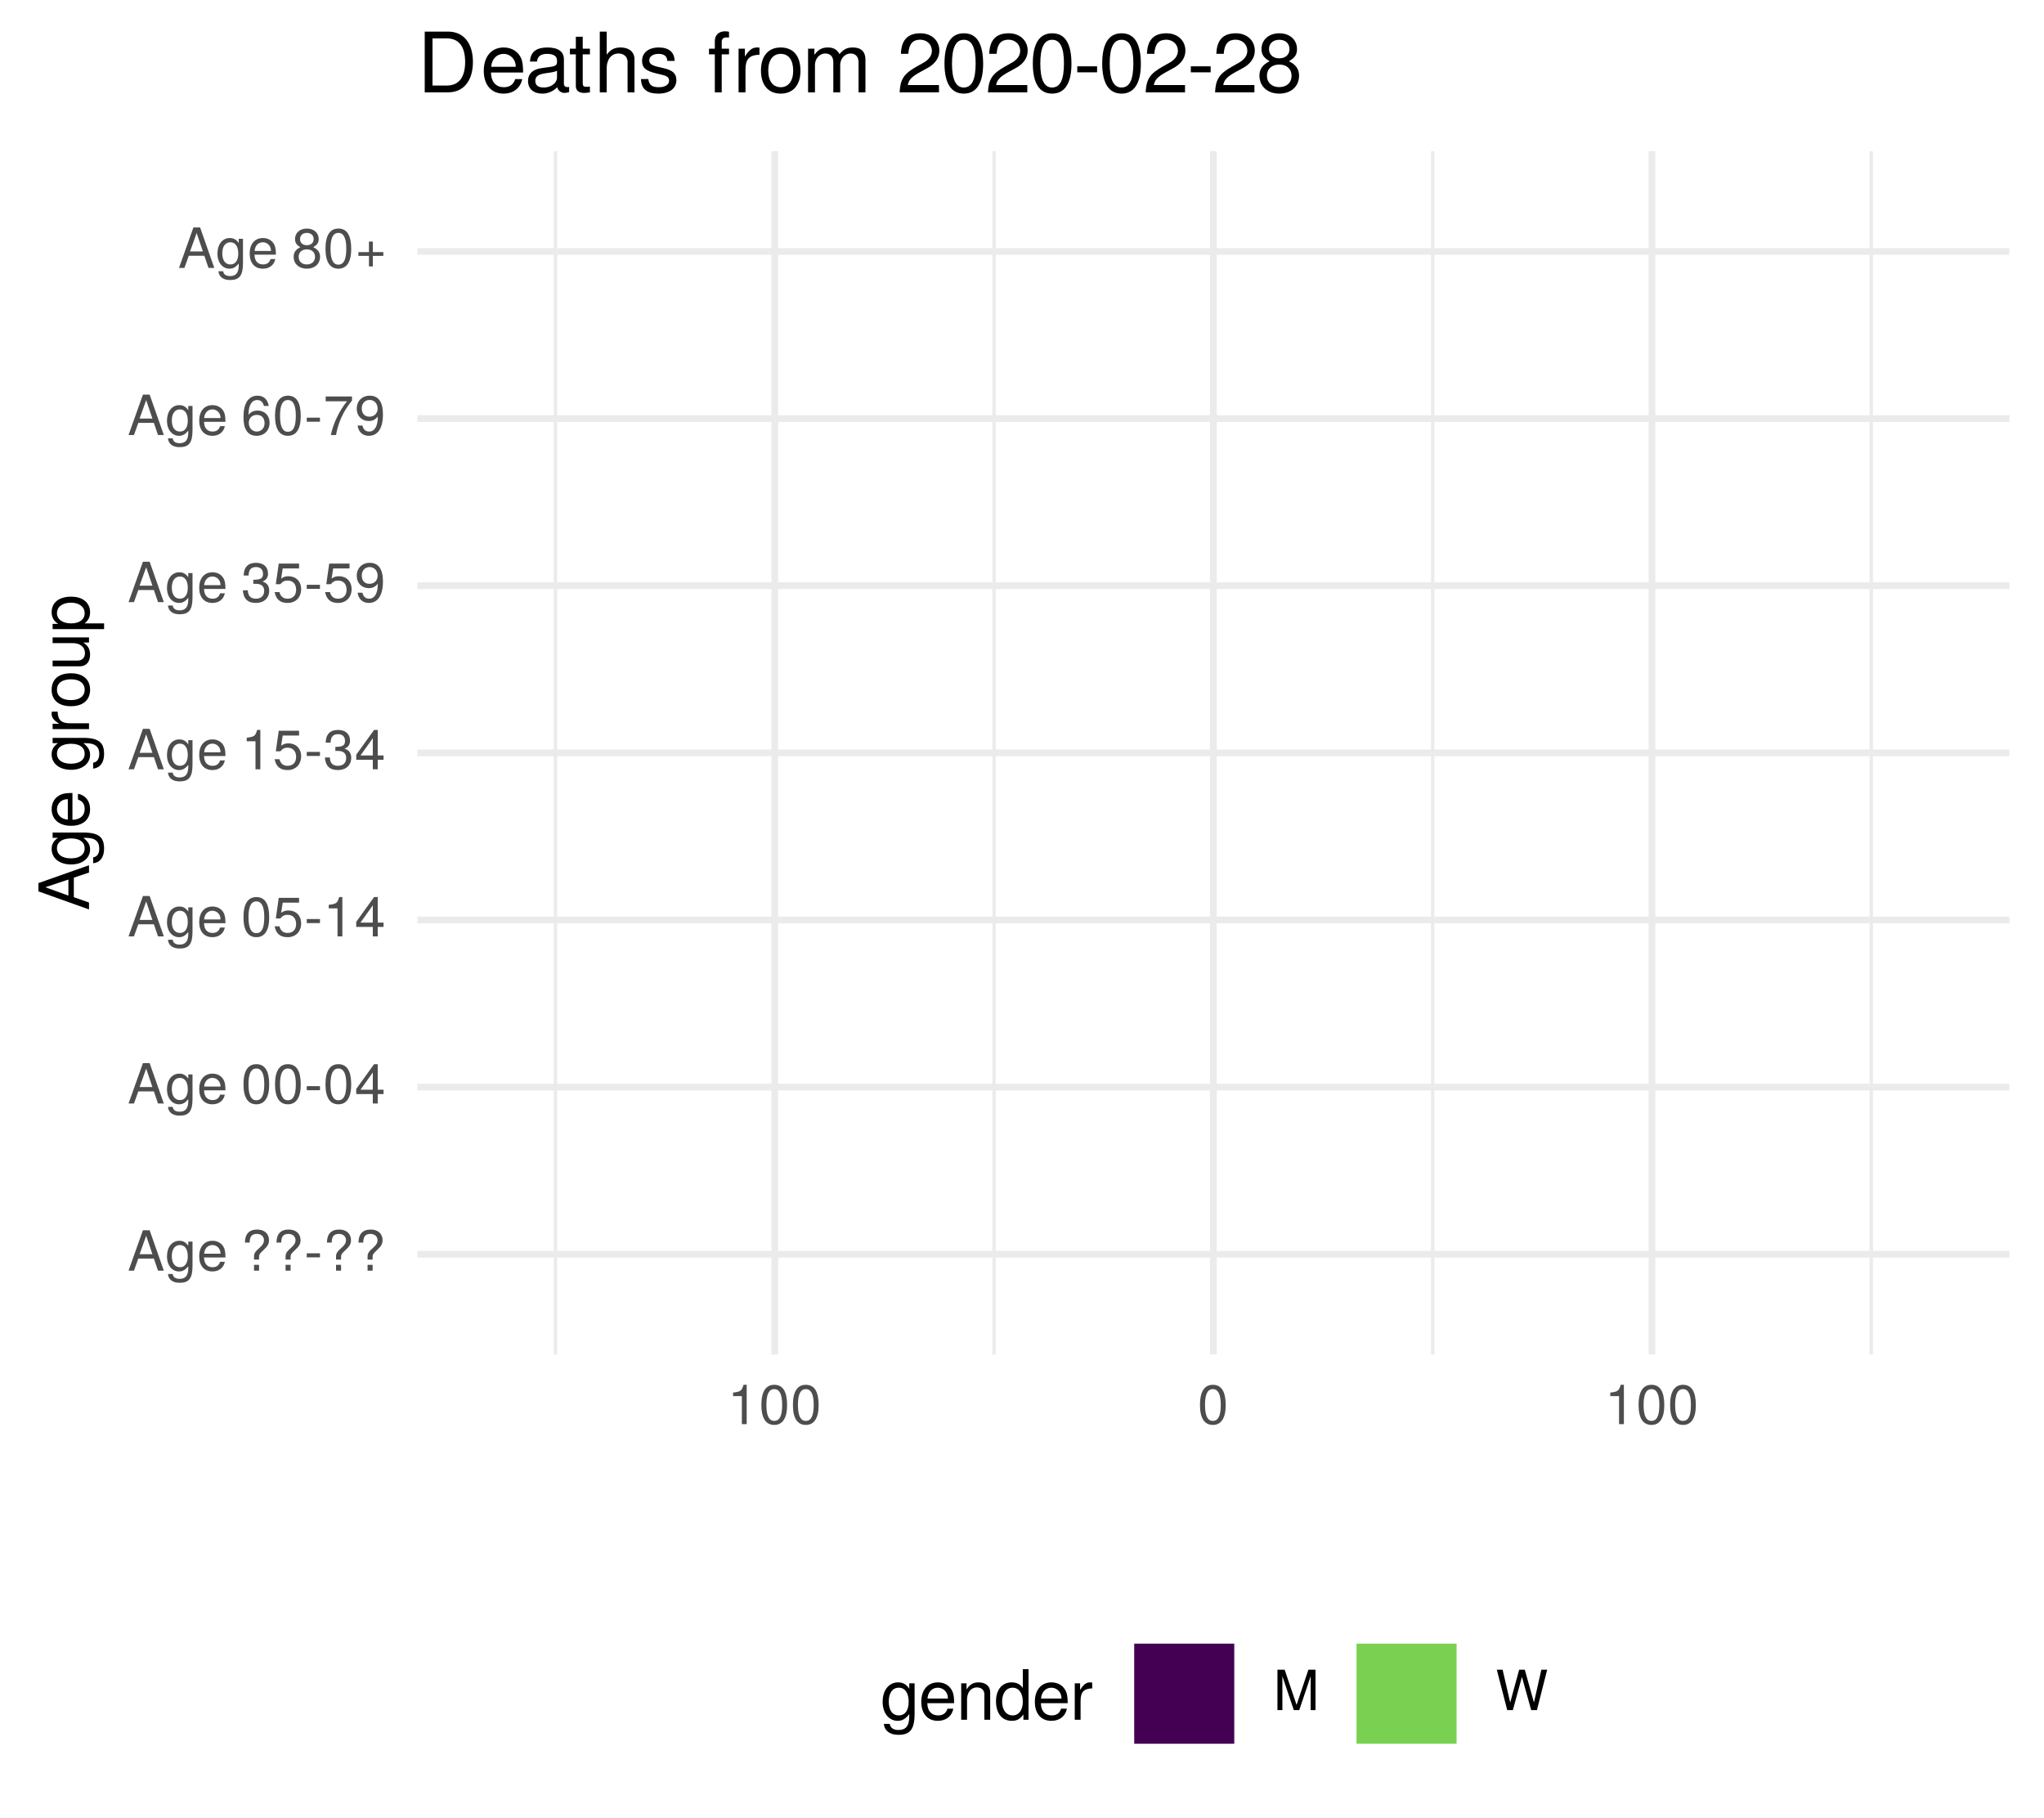
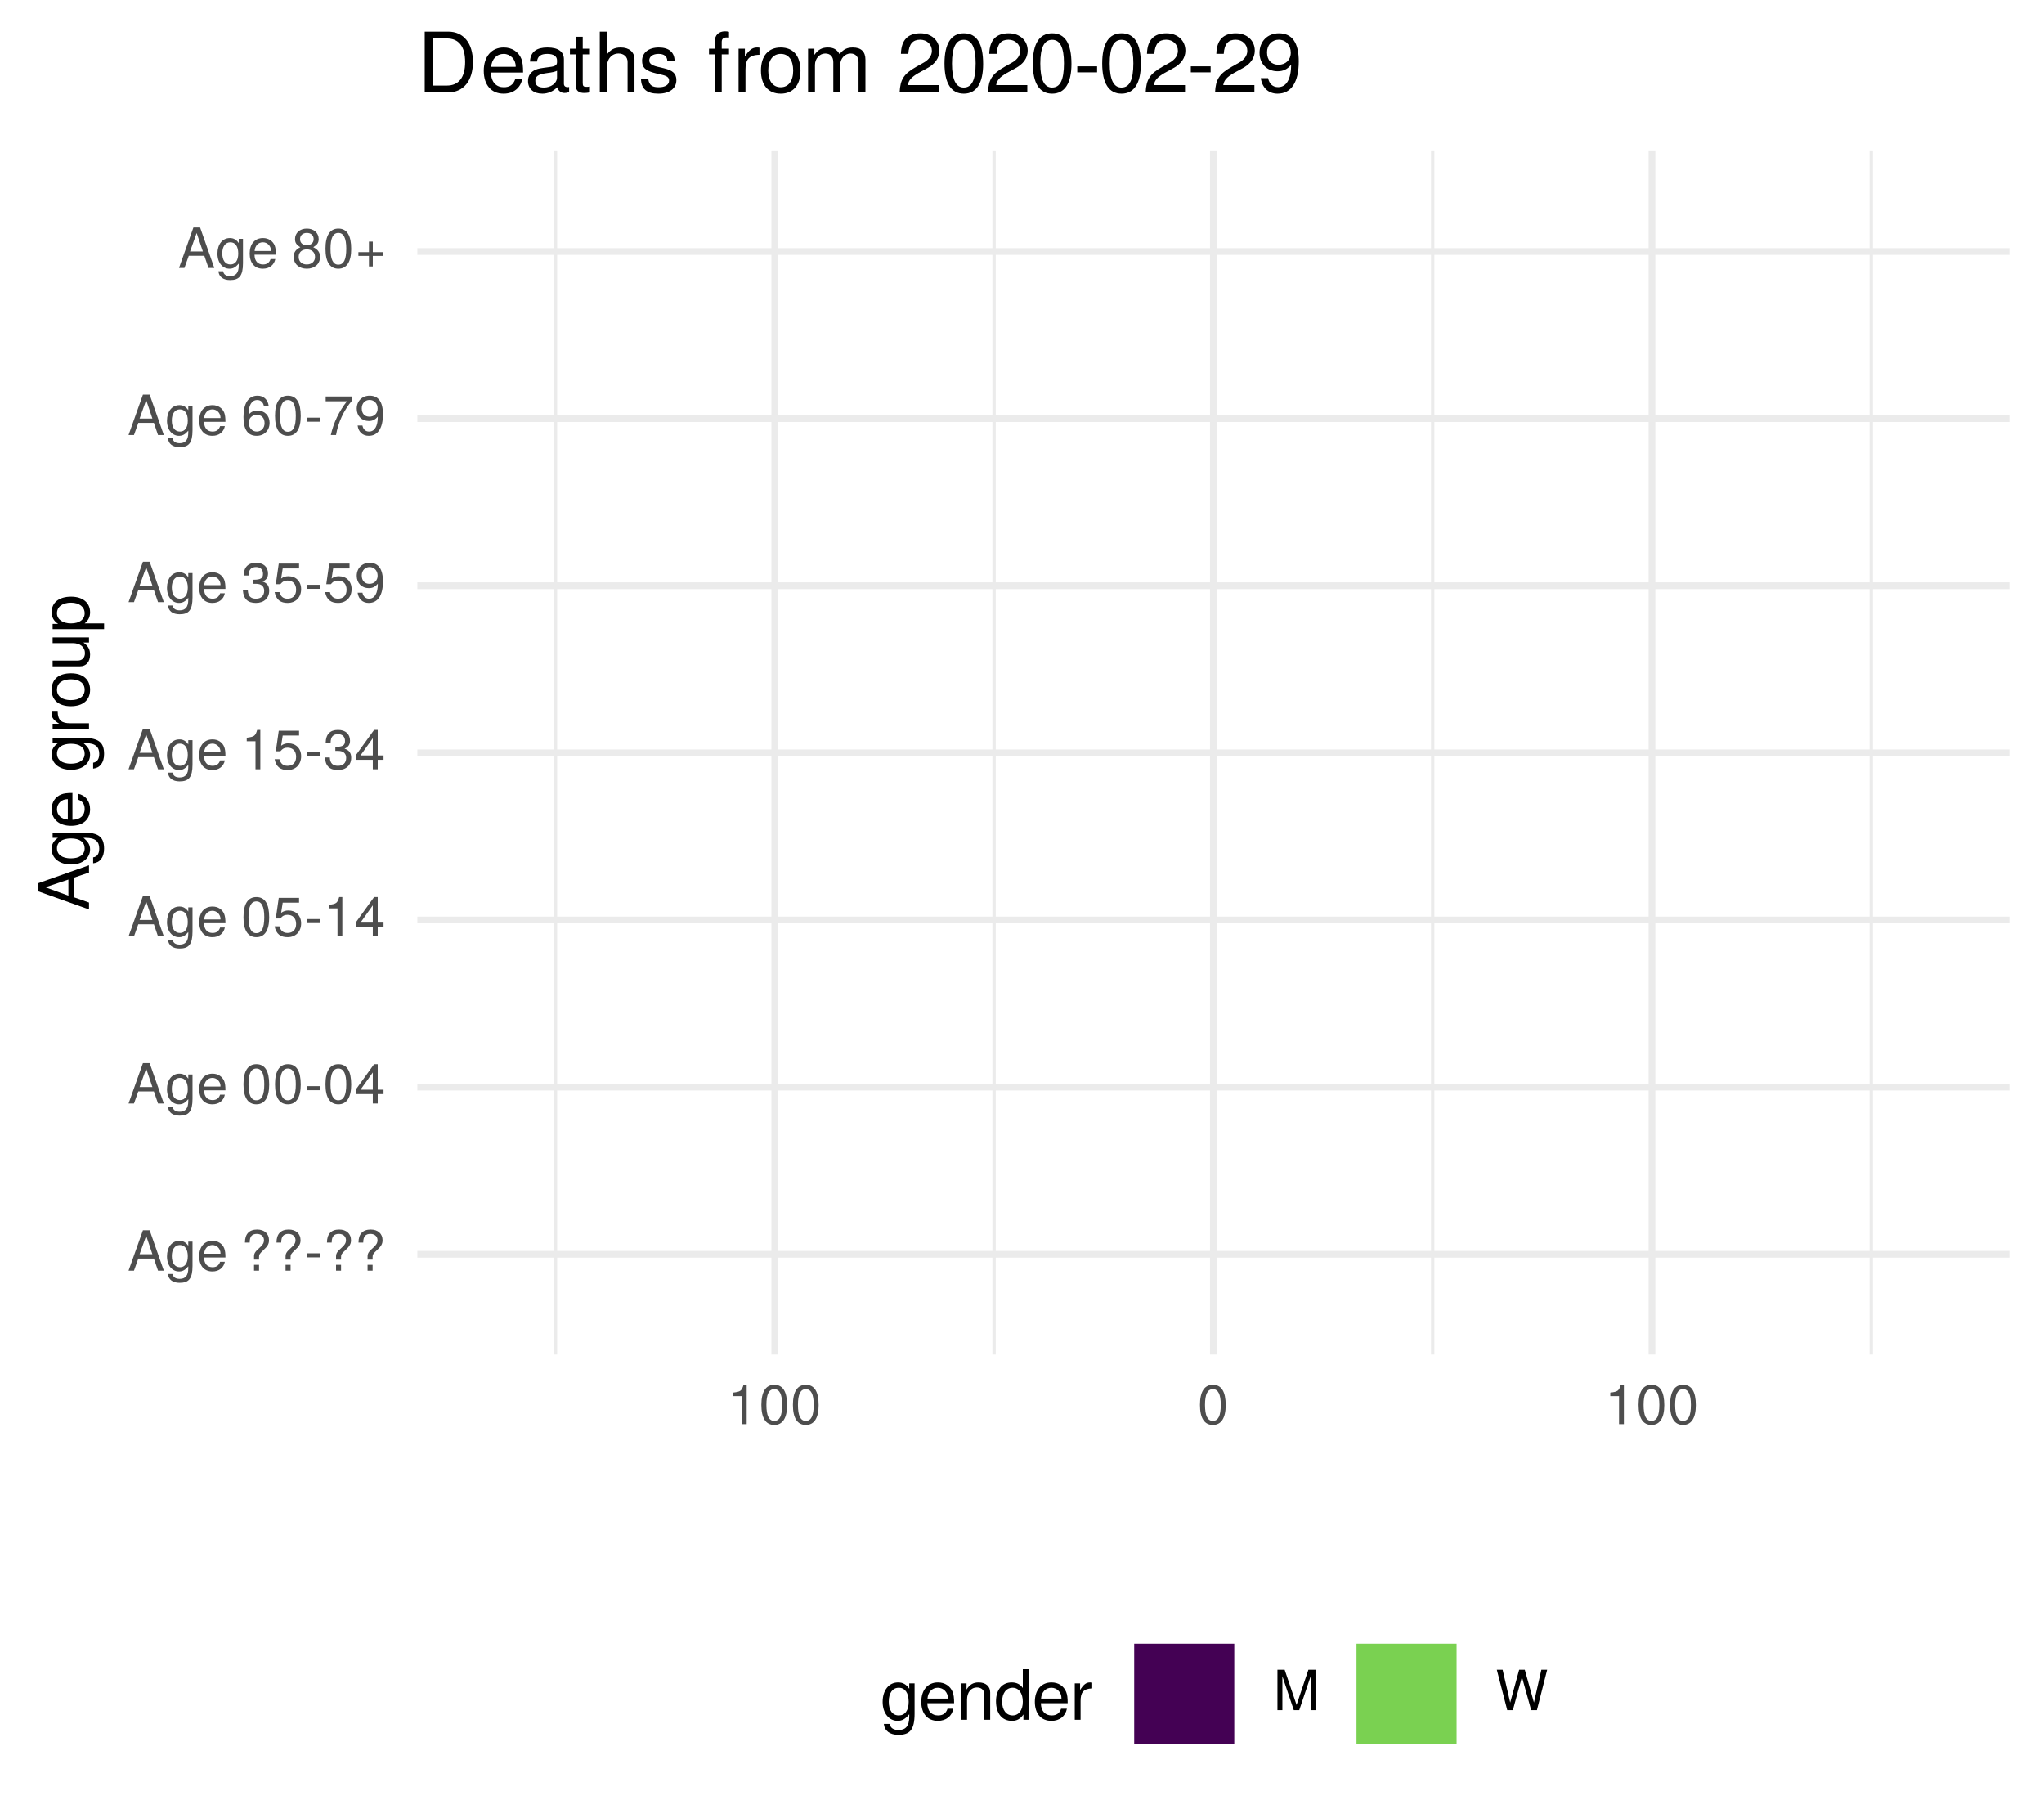
<svg xmlns="http://www.w3.org/2000/svg" xmlns:xlink="http://www.w3.org/1999/xlink" width="324pt" height="288pt" viewBox="0 0 324 288" version="1.1">
  <defs>
    <g>
      <symbol overflow="visible" id="glyph0-0">
        <path style="stroke:none;" d="" />
      </symbol>
      <symbol overflow="visible" id="glyph0-1">
        <path style="stroke:none;" d="M 5.75 0 L 3.5 -6.406 L 2.438 -6.406 L 0.156 0 L 1.016 0 L 1.703 -1.922 L 4.172 -1.922 L 4.828 0 Z M 3.938 -2.609 L 1.906 -2.609 L 2.953 -5.531 Z M 3.938 -2.609 " />
      </symbol>
      <symbol overflow="visible" id="glyph0-2">
        <path style="stroke:none;" d="M 4.297 -0.75 L 4.297 -4.609 L 3.625 -4.609 L 3.625 -3.938 C 3.25 -4.484 2.812 -4.734 2.219 -4.734 C 1.047 -4.734 0.25 -3.75 0.25 -2.266 C 0.25 -0.812 1.078 0.125 2.156 0.125 C 2.734 0.125 3.141 -0.109 3.625 -0.688 L 3.625 -0.391 C 3.625 0.828 3.125 1.297 2.266 1.297 C 1.688 1.297 1.234 1.094 1.156 0.531 L 0.406 0.531 C 0.484 1.406 1.156 1.922 2.25 1.922 C 3.688 1.922 4.297 1.281 4.297 -0.75 Z M 3.547 -2.281 C 3.547 -1.172 3.078 -0.547 2.312 -0.547 C 1.5 -0.547 1.016 -1.188 1.016 -2.312 C 1.016 -3.406 1.516 -4.062 2.297 -4.062 C 3.094 -4.062 3.547 -3.391 3.547 -2.281 Z M 3.547 -2.281 " />
      </symbol>
      <symbol overflow="visible" id="glyph0-3">
        <path style="stroke:none;" d="M 4.516 -2.094 C 4.516 -2.766 4.453 -3.188 4.328 -3.531 C 4.031 -4.281 3.328 -4.734 2.469 -4.734 C 1.172 -4.734 0.359 -3.797 0.359 -2.281 C 0.359 -0.766 1.156 0.125 2.453 0.125 C 3.5 0.125 4.234 -0.469 4.422 -1.406 L 3.672 -1.406 C 3.469 -0.797 3.062 -0.547 2.469 -0.547 C 1.703 -0.547 1.141 -1.031 1.125 -2.094 Z M 3.734 -2.75 C 3.734 -2.75 3.734 -2.703 3.719 -2.688 L 1.141 -2.688 C 1.203 -3.516 1.719 -4.062 2.453 -4.062 C 3.172 -4.062 3.734 -3.469 3.734 -2.75 Z M 3.734 -2.75 " />
      </symbol>
      <symbol overflow="visible" id="glyph0-4">
        <path style="stroke:none;" d="" />
      </symbol>
      <symbol overflow="visible" id="glyph0-5">
        <path style="stroke:none;" d="M 4.422 -4.828 C 4.422 -5.859 3.688 -6.516 2.547 -6.516 C 1.281 -6.516 0.609 -5.812 0.609 -4.453 L 1.359 -4.453 C 1.359 -5.422 1.719 -5.828 2.5 -5.828 C 3.172 -5.828 3.625 -5.422 3.625 -4.828 C 3.625 -4.422 3.438 -4.078 2.969 -3.672 C 2.453 -3.203 2.453 -3.203 2.297 -3 C 2.109 -2.75 2.047 -2.547 2.047 -2.234 L 2.047 -1.75 L 2.844 -1.75 L 2.844 -2.156 C 2.844 -2.547 2.938 -2.703 3.531 -3.25 C 4.203 -3.859 4.422 -4.25 4.422 -4.828 Z M 2.844 0 L 2.844 -0.922 L 2.047 -0.922 L 2.047 0 Z M 2.844 0 " />
      </symbol>
      <symbol overflow="visible" id="glyph0-6">
        <path style="stroke:none;" d="M 2.5 -2.109 L 2.5 -2.75 L 0.406 -2.75 L 0.406 -2.109 Z M 2.5 -2.109 " />
      </symbol>
      <symbol overflow="visible" id="glyph0-7">
        <path style="stroke:none;" d="M 4.453 -3 C 4.453 -5.156 3.781 -6.234 2.422 -6.234 C 1.078 -6.234 0.375 -5.141 0.375 -3.047 C 0.375 -0.953 1.078 0.125 2.422 0.125 C 3.734 0.125 4.453 -0.953 4.453 -3 Z M 3.672 -3.062 C 3.672 -1.297 3.266 -0.516 2.406 -0.516 C 1.578 -0.516 1.172 -1.344 1.172 -3.047 C 1.172 -4.75 1.578 -5.547 2.422 -5.547 C 3.25 -5.547 3.672 -4.734 3.672 -3.062 Z M 3.672 -3.062 " />
      </symbol>
      <symbol overflow="visible" id="glyph0-8">
        <path style="stroke:none;" d="M 4.578 -1.5 L 4.578 -2.188 L 3.656 -2.188 L 3.656 -6.234 L 3.078 -6.234 L 0.25 -2.312 L 0.25 -1.5 L 2.875 -1.5 L 2.875 0 L 3.656 0 L 3.656 -1.5 Z M 2.875 -2.188 L 0.922 -2.188 L 2.875 -4.922 Z M 2.875 -2.188 " />
      </symbol>
      <symbol overflow="visible" id="glyph0-9">
        <path style="stroke:none;" d="M 4.516 -2.062 C 4.516 -3.297 3.688 -4.109 2.5 -4.109 C 2.062 -4.109 1.703 -4 1.344 -3.734 L 1.594 -5.344 L 4.188 -5.344 L 4.188 -6.109 L 0.969 -6.109 L 0.5 -2.844 L 1.219 -2.844 C 1.578 -3.266 1.875 -3.422 2.359 -3.422 C 3.188 -3.422 3.719 -2.891 3.719 -1.969 C 3.719 -1.062 3.203 -0.547 2.359 -0.547 C 1.688 -0.547 1.266 -0.891 1.078 -1.594 L 0.312 -1.594 C 0.562 -0.359 1.266 0.125 2.375 0.125 C 3.641 0.125 4.516 -0.75 4.516 -2.062 Z M 4.516 -2.062 " />
      </symbol>
      <symbol overflow="visible" id="glyph0-10">
        <path style="stroke:none;" d="M 3.047 0 L 3.047 -6.234 L 2.547 -6.234 C 2.266 -5.281 2.094 -5.141 0.891 -5 L 0.891 -4.438 L 2.281 -4.438 L 2.281 0 Z M 3.047 0 " />
      </symbol>
      <symbol overflow="visible" id="glyph0-11">
        <path style="stroke:none;" d="M 4.453 -1.812 C 4.453 -2.562 4.141 -3.016 3.391 -3.266 C 3.969 -3.5 4.266 -3.891 4.266 -4.516 C 4.266 -5.594 3.547 -6.234 2.359 -6.234 C 1.109 -6.234 0.438 -5.547 0.406 -4.219 L 1.188 -4.219 C 1.203 -5.141 1.578 -5.562 2.375 -5.562 C 3.062 -5.562 3.469 -5.156 3.469 -4.5 C 3.469 -3.828 3.188 -3.547 1.938 -3.547 L 1.938 -2.906 L 2.359 -2.906 C 3.219 -2.906 3.656 -2.5 3.656 -1.797 C 3.656 -1.016 3.172 -0.547 2.359 -0.547 C 1.516 -0.547 1.109 -0.969 1.062 -1.875 L 0.281 -1.875 C 0.375 -0.5 1.062 0.125 2.344 0.125 C 3.625 0.125 4.453 -0.641 4.453 -1.812 Z M 4.453 -1.812 " />
      </symbol>
      <symbol overflow="visible" id="glyph0-12">
        <path style="stroke:none;" d="M 4.484 -3.266 C 4.484 -5.219 3.797 -6.234 2.375 -6.234 C 1.188 -6.234 0.328 -5.391 0.328 -4.172 C 0.328 -3.016 1.125 -2.219 2.25 -2.219 C 2.844 -2.219 3.266 -2.438 3.672 -2.922 C 3.672 -1.406 3.172 -0.547 2.281 -0.547 C 1.734 -0.547 1.359 -0.891 1.234 -1.5 L 0.469 -1.5 C 0.609 -0.469 1.281 0.125 2.234 0.125 C 3.688 0.125 4.484 -1.109 4.484 -3.266 Z M 3.641 -4.188 C 3.641 -3.422 3.094 -2.906 2.344 -2.906 C 1.594 -2.906 1.125 -3.391 1.125 -4.234 C 1.125 -5.016 1.656 -5.562 2.359 -5.562 C 3.094 -5.562 3.641 -5 3.641 -4.188 Z M 3.641 -4.188 " />
      </symbol>
      <symbol overflow="visible" id="glyph0-13">
        <path style="stroke:none;" d="M 4.516 -1.938 C 4.516 -3.094 3.719 -3.875 2.609 -3.875 C 1.984 -3.875 1.5 -3.641 1.172 -3.188 C 1.172 -4.703 1.672 -5.547 2.562 -5.547 C 3.109 -5.547 3.484 -5.203 3.609 -4.609 L 4.375 -4.609 C 4.234 -5.625 3.562 -6.234 2.609 -6.234 C 1.156 -6.234 0.375 -5.016 0.375 -2.844 C 0.375 -0.891 1.047 0.125 2.469 0.125 C 3.656 0.125 4.516 -0.719 4.516 -1.938 Z M 3.719 -1.875 C 3.719 -1.094 3.188 -0.547 2.484 -0.547 C 1.766 -0.547 1.219 -1.125 1.219 -1.922 C 1.219 -2.688 1.734 -3.188 2.5 -3.188 C 3.25 -3.188 3.719 -2.703 3.719 -1.875 Z M 3.719 -1.875 " />
      </symbol>
      <symbol overflow="visible" id="glyph0-14">
        <path style="stroke:none;" d="M 4.578 -5.453 L 4.578 -6.109 L 0.406 -6.109 L 0.406 -5.344 L 3.781 -5.344 C 2.531 -3.781 1.656 -1.953 1.219 0 L 2.047 0 C 2.391 -2.016 3.266 -3.891 4.578 -5.453 Z M 4.578 -5.453 " />
      </symbol>
      <symbol overflow="visible" id="glyph0-15">
        <path style="stroke:none;" d="M 4.516 -1.766 C 4.516 -2.453 4.156 -2.938 3.438 -3.281 C 4.078 -3.672 4.297 -3.984 4.297 -4.578 C 4.297 -5.547 3.531 -6.234 2.422 -6.234 C 1.312 -6.234 0.547 -5.547 0.547 -4.578 C 0.547 -4 0.75 -3.672 1.391 -3.281 C 0.672 -2.938 0.328 -2.453 0.328 -1.766 C 0.328 -0.625 1.188 0.125 2.422 0.125 C 3.656 0.125 4.516 -0.625 4.516 -1.766 Z M 3.5 -4.562 C 3.5 -3.969 3.062 -3.594 2.422 -3.594 C 1.766 -3.594 1.344 -3.969 1.344 -4.562 C 1.344 -5.156 1.766 -5.547 2.422 -5.547 C 3.078 -5.547 3.5 -5.156 3.5 -4.562 Z M 3.719 -1.75 C 3.719 -1.016 3.188 -0.547 2.406 -0.547 C 1.641 -0.547 1.125 -1.016 1.125 -1.75 C 1.125 -2.484 1.641 -2.938 2.422 -2.938 C 3.188 -2.938 3.719 -2.484 3.719 -1.75 Z M 3.719 -1.75 " />
      </symbol>
      <symbol overflow="visible" id="glyph0-16">
        <path style="stroke:none;" d="M 4.547 -1.906 L 4.547 -2.5 L 2.875 -2.5 L 2.875 -4.172 L 2.266 -4.172 L 2.266 -2.5 L 0.594 -2.5 L 0.594 -1.906 L 2.266 -1.906 L 2.266 -0.234 L 2.875 -0.234 L 2.875 -1.906 Z M 4.547 -1.906 " />
      </symbol>
      <symbol overflow="visible" id="glyph0-17">
        <path style="stroke:none;" d="M 6.688 0 L 6.688 -6.406 L 5.562 -6.406 L 3.688 -0.828 L 1.797 -6.406 L 0.656 -6.406 L 0.656 0 L 1.438 0 L 1.438 -5.375 L 3.25 0 L 4.109 0 L 5.922 -5.375 L 5.922 0 Z M 6.688 0 " />
      </symbol>
      <symbol overflow="visible" id="glyph0-18">
        <path style="stroke:none;" d="M 8.172 -6.406 L 7.25 -6.406 L 6.078 -1.203 L 4.625 -6.406 L 3.734 -6.406 L 2.312 -1.203 L 1.109 -6.406 L 0.188 -6.406 L 1.844 0 L 2.734 0 L 4.172 -5.266 L 5.641 0 L 6.547 0 Z M 8.172 -6.406 " />
      </symbol>
      <symbol overflow="visible" id="glyph1-0">
        <path style="stroke:none;" d="" />
      </symbol>
      <symbol overflow="visible" id="glyph1-1">
        <path style="stroke:none;" d="M 0 -7.188 L -8.016 -4.359 L -8.016 -3.047 L 0 -0.188 L 0 -1.281 L -2.406 -2.125 L -2.406 -5.219 L 0 -6.031 Z M -3.266 -4.922 L -3.266 -2.375 L -6.922 -3.703 Z M -3.266 -4.922 " />
      </symbol>
      <symbol overflow="visible" id="glyph1-2">
        <path style="stroke:none;" d="M -0.953 -5.375 L -5.766 -5.375 L -5.766 -4.531 L -4.922 -4.531 C -5.609 -4.062 -5.922 -3.516 -5.922 -2.766 C -5.922 -1.312 -4.703 -0.312 -2.828 -0.312 C -1.016 -0.312 0.172 -1.344 0.172 -2.688 C 0.172 -3.422 -0.141 -3.922 -0.875 -4.531 L -0.484 -4.531 C 1.047 -4.531 1.625 -3.906 1.625 -2.844 C 1.625 -2.109 1.359 -1.547 0.656 -1.438 L 0.656 -0.5 C 1.75 -0.609 2.391 -1.453 2.391 -2.812 C 2.391 -4.609 1.594 -5.375 -0.953 -5.375 Z M -2.844 -4.438 C -1.469 -4.438 -0.688 -3.844 -0.688 -2.875 C -0.688 -1.875 -1.484 -1.281 -2.875 -1.281 C -4.266 -1.281 -5.078 -1.891 -5.078 -2.875 C -5.078 -3.859 -4.25 -4.438 -2.844 -4.438 Z M -2.844 -4.438 " />
      </symbol>
      <symbol overflow="visible" id="glyph1-3">
        <path style="stroke:none;" d="M -2.625 -5.641 C -3.453 -5.641 -3.984 -5.578 -4.406 -5.406 C -5.359 -5.031 -5.922 -4.156 -5.922 -3.078 C -5.922 -1.469 -4.734 -0.438 -2.844 -0.438 C -0.953 -0.438 0.172 -1.438 0.172 -3.062 C 0.172 -4.375 -0.578 -5.297 -1.75 -5.516 L -1.75 -4.594 C -0.984 -4.344 -0.688 -3.828 -0.688 -3.094 C -0.688 -2.141 -1.297 -1.422 -2.625 -1.391 Z M -3.438 -4.656 C -3.438 -4.656 -3.391 -4.656 -3.359 -4.656 L -3.359 -1.422 C -4.391 -1.5 -5.078 -2.141 -5.078 -3.062 C -5.078 -3.969 -4.328 -4.656 -3.438 -4.656 Z M -3.438 -4.656 " />
      </symbol>
      <symbol overflow="visible" id="glyph1-4">
        <path style="stroke:none;" d="" />
      </symbol>
      <symbol overflow="visible" id="glyph1-5">
        <path style="stroke:none;" d="M -4.969 -3.531 L -5.891 -3.531 C -5.922 -3.375 -5.922 -3.297 -5.922 -3.172 C -5.922 -2.578 -5.578 -2.141 -4.719 -1.609 L -5.766 -1.609 L -5.766 -0.766 L 0 -0.766 L 0 -1.688 L -2.984 -1.688 C -4.297 -1.688 -4.938 -2.109 -4.969 -3.531 Z M -4.969 -3.531 " />
      </symbol>
      <symbol overflow="visible" id="glyph1-6">
        <path style="stroke:none;" d="M -2.844 -5.609 C -4.828 -5.609 -5.922 -4.656 -5.922 -2.984 C -5.922 -1.375 -4.812 -0.391 -2.875 -0.391 C -0.953 -0.391 0.172 -1.359 0.172 -3 C 0.172 -4.625 -0.953 -5.609 -2.844 -5.609 Z M -2.844 -4.656 C -1.5 -4.656 -0.688 -4.016 -0.688 -3 C -0.688 -1.984 -1.484 -1.359 -2.875 -1.359 C -4.266 -1.359 -5.078 -1.984 -5.078 -3 C -5.078 -4.031 -4.281 -4.656 -2.844 -4.656 Z M -2.844 -4.656 " />
      </symbol>
      <symbol overflow="visible" id="glyph1-7">
        <path style="stroke:none;" d="M 0 -5.297 L -5.766 -5.297 L -5.766 -4.391 L -2.578 -4.391 C -1.406 -4.391 -0.641 -3.766 -0.641 -2.812 C -0.641 -2.094 -1.078 -1.625 -1.766 -1.625 L -5.766 -1.625 L -5.766 -0.719 L -1.406 -0.719 C -0.453 -0.719 0.172 -1.438 0.172 -2.547 C 0.172 -3.406 -0.125 -3.938 -0.891 -4.484 L 0 -4.484 Z M 0 -5.297 " />
      </symbol>
      <symbol overflow="visible" id="glyph1-8">
        <path style="stroke:none;" d="M -2.828 -5.75 C -4.766 -5.75 -5.922 -4.812 -5.922 -3.281 C -5.922 -2.5 -5.578 -1.875 -4.891 -1.438 L -5.766 -1.438 L -5.766 -0.609 L 2.391 -0.609 L 2.391 -1.516 L -0.688 -1.516 C -0.094 -2 0.172 -2.547 0.172 -3.281 C 0.172 -4.781 -0.984 -5.75 -2.828 -5.75 Z M -2.844 -4.797 C -1.547 -4.797 -0.688 -4.125 -0.688 -3.125 C -0.688 -2.156 -1.484 -1.516 -2.844 -1.516 C -4.188 -1.516 -5.078 -2.156 -5.078 -3.125 C -5.078 -4.141 -4.219 -4.797 -2.844 -4.797 Z M -2.844 -4.797 " />
      </symbol>
      <symbol overflow="visible" id="glyph2-0">
        <path style="stroke:none;" d="" />
      </symbol>
      <symbol overflow="visible" id="glyph2-1">
        <path style="stroke:none;" d="M 5.375 -0.953 L 5.375 -5.766 L 4.531 -5.766 L 4.531 -4.922 C 4.062 -5.609 3.516 -5.922 2.766 -5.922 C 1.312 -5.922 0.312 -4.703 0.312 -2.828 C 0.312 -1.016 1.344 0.172 2.688 0.172 C 3.422 0.172 3.922 -0.141 4.531 -0.875 L 4.531 -0.484 C 4.531 1.047 3.906 1.625 2.844 1.625 C 2.109 1.625 1.547 1.359 1.438 0.656 L 0.5 0.656 C 0.609 1.75 1.453 2.391 2.812 2.391 C 4.609 2.391 5.375 1.594 5.375 -0.953 Z M 4.438 -2.844 C 4.438 -1.469 3.844 -0.688 2.875 -0.688 C 1.875 -0.688 1.281 -1.484 1.281 -2.875 C 1.281 -4.266 1.891 -5.078 2.875 -5.078 C 3.859 -5.078 4.438 -4.25 4.438 -2.844 Z M 4.438 -2.844 " />
      </symbol>
      <symbol overflow="visible" id="glyph2-2">
        <path style="stroke:none;" d="M 5.641 -2.625 C 5.641 -3.453 5.578 -3.984 5.406 -4.406 C 5.031 -5.359 4.156 -5.922 3.078 -5.922 C 1.469 -5.922 0.438 -4.734 0.438 -2.844 C 0.438 -0.953 1.438 0.172 3.062 0.172 C 4.375 0.172 5.297 -0.578 5.516 -1.75 L 4.594 -1.75 C 4.344 -0.984 3.828 -0.688 3.094 -0.688 C 2.141 -0.688 1.422 -1.297 1.391 -2.625 Z M 4.656 -3.438 C 4.656 -3.438 4.656 -3.391 4.656 -3.359 L 1.422 -3.359 C 1.5 -4.391 2.141 -5.078 3.062 -5.078 C 3.969 -5.078 4.656 -4.328 4.656 -3.438 Z M 4.656 -3.438 " />
      </symbol>
      <symbol overflow="visible" id="glyph2-3">
        <path style="stroke:none;" d="M 5.359 0 L 5.359 -4.359 C 5.359 -5.312 4.641 -5.922 3.531 -5.922 C 2.672 -5.922 2.125 -5.594 1.609 -4.797 L 1.609 -5.766 L 0.766 -5.766 L 0.766 0 L 1.688 0 L 1.688 -3.172 C 1.688 -4.359 2.328 -5.125 3.25 -5.125 C 3.984 -5.125 4.438 -4.688 4.438 -4 L 4.438 0 Z M 5.359 0 " />
      </symbol>
      <symbol overflow="visible" id="glyph2-4">
        <path style="stroke:none;" d="M 5.438 0 L 5.438 -8.016 L 4.531 -8.016 L 4.531 -5.031 C 4.141 -5.625 3.531 -5.922 2.766 -5.922 C 1.266 -5.922 0.281 -4.781 0.281 -2.938 C 0.281 -0.984 1.25 0.172 2.797 0.172 C 3.594 0.172 4.141 -0.125 4.625 -0.844 L 4.625 0 Z M 4.531 -2.859 C 4.531 -1.531 3.891 -0.688 2.922 -0.688 C 1.906 -0.688 1.25 -1.547 1.25 -2.875 C 1.25 -4.219 1.906 -5.078 2.922 -5.078 C 3.906 -5.078 4.531 -4.188 4.531 -2.859 Z M 4.531 -2.859 " />
      </symbol>
      <symbol overflow="visible" id="glyph2-5">
        <path style="stroke:none;" d="M 3.531 -4.969 L 3.531 -5.891 C 3.375 -5.922 3.297 -5.922 3.172 -5.922 C 2.578 -5.922 2.141 -5.578 1.609 -4.719 L 1.609 -5.766 L 0.766 -5.766 L 0.766 0 L 1.688 0 L 1.688 -2.984 C 1.688 -4.297 2.109 -4.938 3.531 -4.969 Z M 3.531 -4.969 " />
      </symbol>
      <symbol overflow="visible" id="glyph3-0">
        <path style="stroke:none;" d="" />
      </symbol>
      <symbol overflow="visible" id="glyph3-1">
        <path style="stroke:none;" d="M 8.812 -4.812 C 8.812 -7.797 7.328 -9.625 4.891 -9.625 L 1.172 -9.625 L 1.172 0 L 4.891 0 C 7.312 0 8.812 -1.828 8.812 -4.812 Z M 7.578 -4.812 C 7.578 -2.375 6.578 -1.078 4.672 -1.078 L 2.406 -1.078 L 2.406 -8.547 L 4.672 -8.547 C 6.578 -8.547 7.578 -7.266 7.578 -4.812 Z M 7.578 -4.812 " />
      </symbol>
      <symbol overflow="visible" id="glyph3-2">
        <path style="stroke:none;" d="M 6.766 -3.141 C 6.766 -4.141 6.688 -4.781 6.5 -5.297 C 6.047 -6.438 4.984 -7.109 3.703 -7.109 C 1.766 -7.109 0.531 -5.688 0.531 -3.422 C 0.531 -1.156 1.734 0.203 3.672 0.203 C 5.25 0.203 6.344 -0.703 6.625 -2.094 L 5.516 -2.094 C 5.219 -1.188 4.594 -0.812 3.703 -0.812 C 2.562 -0.812 1.703 -1.562 1.672 -3.141 Z M 5.594 -4.125 C 5.594 -4.125 5.594 -4.062 5.578 -4.047 L 1.703 -4.047 C 1.797 -5.266 2.578 -6.094 3.688 -6.094 C 4.766 -6.094 5.594 -5.203 5.594 -4.125 Z M 5.594 -4.125 " />
      </symbol>
      <symbol overflow="visible" id="glyph3-3">
        <path style="stroke:none;" d="M 7.062 -0.031 L 7.062 -0.859 C 6.938 -0.828 6.891 -0.828 6.828 -0.828 C 6.438 -0.828 6.234 -1.031 6.234 -1.375 L 6.234 -5.234 C 6.234 -6.453 5.328 -7.109 3.625 -7.109 C 1.953 -7.109 0.922 -6.469 0.859 -4.875 L 1.969 -4.875 C 2.062 -5.719 2.562 -6.094 3.594 -6.094 C 4.578 -6.094 5.141 -5.734 5.141 -5.062 L 5.141 -4.781 C 5.141 -4.312 4.859 -4.125 3.984 -4.016 C 2.422 -3.812 2.188 -3.766 1.766 -3.594 C 0.969 -3.266 0.547 -2.641 0.547 -1.797 C 0.547 -0.547 1.422 0.203 2.828 0.203 C 3.703 0.203 4.562 -0.172 5.172 -0.812 C 5.297 -0.297 5.766 0.094 6.312 0.094 C 6.531 0.094 6.703 0.062 7.062 -0.031 Z M 5.141 -2.391 C 5.141 -1.406 4.125 -0.766 3.062 -0.766 C 2.203 -0.766 1.703 -1.062 1.703 -1.828 C 1.703 -2.547 2.188 -2.859 3.359 -3.031 C 4.531 -3.188 4.766 -3.25 5.141 -3.422 Z M 5.141 -2.391 " />
      </symbol>
      <symbol overflow="visible" id="glyph3-4">
        <path style="stroke:none;" d="M 3.359 0 L 3.359 -0.922 C 3.203 -0.891 3.031 -0.875 2.828 -0.875 C 2.344 -0.875 2.219 -1 2.219 -1.484 L 2.219 -6.016 L 3.359 -6.016 L 3.359 -6.922 L 2.219 -6.922 L 2.219 -8.812 L 1.125 -8.812 L 1.125 -6.922 L 0.188 -6.922 L 0.188 -6.016 L 1.125 -6.016 L 1.125 -1 C 1.125 -0.297 1.594 0.094 2.453 0.094 C 2.719 0.094 2.984 0.062 3.359 0 Z M 3.359 0 " />
      </symbol>
      <symbol overflow="visible" id="glyph3-5">
        <path style="stroke:none;" d="M 6.422 0 L 6.422 -5.234 C 6.422 -6.391 5.578 -7.109 4.234 -7.109 C 3.266 -7.109 2.672 -6.812 2.016 -5.969 L 2.016 -9.625 L 0.922 -9.625 L 0.922 0 L 2.016 0 L 2.016 -3.812 C 2.016 -5.234 2.766 -6.156 3.891 -6.156 C 4.672 -6.156 5.328 -5.703 5.328 -4.797 L 5.328 0 Z M 6.422 0 " />
      </symbol>
      <symbol overflow="visible" id="glyph3-6">
        <path style="stroke:none;" d="M 6.062 -1.938 C 6.062 -2.969 5.484 -3.484 4.109 -3.812 L 3.047 -4.062 C 2.156 -4.281 1.766 -4.562 1.766 -5.062 C 1.766 -5.688 2.344 -6.094 3.234 -6.094 C 4.125 -6.094 4.594 -5.719 4.625 -4.984 L 5.781 -4.984 C 5.766 -6.344 4.875 -7.109 3.281 -7.109 C 1.656 -7.109 0.625 -6.281 0.625 -5 C 0.625 -3.922 1.172 -3.406 2.812 -3.016 L 3.844 -2.766 C 4.609 -2.578 4.906 -2.344 4.906 -1.844 C 4.906 -1.203 4.266 -0.812 3.297 -0.812 C 2.312 -0.812 1.75 -1.062 1.609 -2.109 L 0.453 -2.109 C 0.5 -0.516 1.406 0.203 3.203 0.203 C 4.953 0.203 6.062 -0.609 6.062 -1.938 Z M 6.062 -1.938 " />
      </symbol>
      <symbol overflow="visible" id="glyph3-7">
        <path style="stroke:none;" d="" />
      </symbol>
      <symbol overflow="visible" id="glyph3-8">
        <path style="stroke:none;" d="M 3.406 -6.016 L 3.406 -6.922 L 2.25 -6.922 L 2.25 -8 C 2.25 -8.469 2.516 -8.703 3.031 -8.703 C 3.109 -8.703 3.156 -8.703 3.406 -8.688 L 3.406 -9.594 C 3.156 -9.656 3.016 -9.672 2.781 -9.672 C 1.766 -9.672 1.156 -9.078 1.156 -8.094 L 1.156 -6.922 L 0.234 -6.922 L 0.234 -6.016 L 1.156 -6.016 L 1.156 0 L 2.25 0 L 2.25 -6.016 Z M 3.406 -6.016 " />
      </symbol>
      <symbol overflow="visible" id="glyph3-9">
        <path style="stroke:none;" d="M 4.234 -5.953 L 4.234 -7.078 C 4.047 -7.109 3.969 -7.109 3.812 -7.109 C 3.109 -7.109 2.562 -6.688 1.922 -5.672 L 1.922 -6.922 L 0.922 -6.922 L 0.922 0 L 2.016 0 L 2.016 -3.594 C 2.016 -5.156 2.531 -5.922 4.234 -5.953 Z M 4.234 -5.953 " />
      </symbol>
      <symbol overflow="visible" id="glyph3-10">
        <path style="stroke:none;" d="M 6.734 -3.406 C 6.734 -5.797 5.578 -7.109 3.594 -7.109 C 1.656 -7.109 0.469 -5.781 0.469 -3.453 C 0.469 -1.141 1.641 0.203 3.609 0.203 C 5.547 0.203 6.734 -1.141 6.734 -3.406 Z M 5.578 -3.422 C 5.578 -1.797 4.812 -0.812 3.609 -0.812 C 2.375 -0.812 1.625 -1.781 1.625 -3.453 C 1.625 -5.125 2.375 -6.094 3.609 -6.094 C 4.844 -6.094 5.578 -5.141 5.578 -3.422 Z M 5.578 -3.422 " />
      </symbol>
      <symbol overflow="visible" id="glyph3-11">
        <path style="stroke:none;" d="M 10.031 0 L 10.031 -5.188 C 10.031 -6.438 9.344 -7.109 8.047 -7.109 C 7.125 -7.109 6.578 -6.844 5.922 -6.062 C 5.516 -6.797 4.969 -7.109 4.062 -7.109 C 3.141 -7.109 2.531 -6.766 1.938 -5.938 L 1.938 -6.922 L 0.938 -6.922 L 0.938 0 L 2.031 0 L 2.031 -4.344 C 2.031 -5.344 2.766 -6.156 3.656 -6.156 C 4.469 -6.156 4.938 -5.656 4.938 -4.766 L 4.938 0 L 6.031 0 L 6.031 -4.344 C 6.031 -5.344 6.766 -6.156 7.672 -6.156 C 8.469 -6.156 8.938 -5.641 8.938 -4.766 L 8.938 0 Z M 10.031 0 " />
      </symbol>
      <symbol overflow="visible" id="glyph3-12">
        <path style="stroke:none;" d="M 6.75 -6.609 C 6.75 -8.203 5.516 -9.359 3.75 -9.359 C 1.828 -9.359 0.719 -8.391 0.656 -6.109 L 1.828 -6.109 C 1.922 -7.688 2.562 -8.344 3.703 -8.344 C 4.766 -8.344 5.562 -7.594 5.562 -6.594 C 5.562 -5.844 5.125 -5.219 4.297 -4.734 L 3.078 -4.047 C 1.125 -2.938 0.547 -2.062 0.453 0 L 6.688 0 L 6.688 -1.156 L 1.75 -1.156 C 1.875 -1.922 2.297 -2.406 3.453 -3.078 L 4.766 -3.797 C 6.078 -4.484 6.75 -5.469 6.75 -6.609 Z M 6.75 -6.609 " />
      </symbol>
      <symbol overflow="visible" id="glyph3-13">
        <path style="stroke:none;" d="M 6.688 -4.5 C 6.688 -7.75 5.672 -9.359 3.625 -9.359 C 1.609 -9.359 0.562 -7.719 0.562 -4.578 C 0.562 -1.422 1.625 0.203 3.625 0.203 C 5.609 0.203 6.688 -1.422 6.688 -4.5 Z M 5.5 -4.609 C 5.5 -1.953 4.891 -0.766 3.609 -0.766 C 2.375 -0.766 1.75 -2 1.75 -4.562 C 1.75 -7.125 2.375 -8.328 3.625 -8.328 C 4.891 -8.328 5.5 -7.109 5.5 -4.609 Z M 5.5 -4.609 " />
      </symbol>
      <symbol overflow="visible" id="glyph3-14">
        <path style="stroke:none;" d="M 3.75 -3.172 L 3.75 -4.125 L 0.609 -4.125 L 0.609 -3.172 Z M 3.75 -3.172 " />
      </symbol>
      <symbol overflow="visible" id="glyph3-15">
-         <path style="stroke:none;" d="M 6.766 -2.641 C 6.766 -3.688 6.25 -4.406 5.156 -4.922 C 6.125 -5.5 6.438 -5.984 6.438 -6.859 C 6.438 -8.328 5.297 -9.359 3.625 -9.359 C 1.984 -9.359 0.812 -8.328 0.812 -6.859 C 0.812 -6 1.141 -5.516 2.094 -4.922 C 1.016 -4.406 0.484 -3.688 0.484 -2.656 C 0.484 -0.938 1.781 0.203 3.625 0.203 C 5.484 0.203 6.766 -0.938 6.766 -2.641 Z M 5.25 -6.844 C 5.25 -5.969 4.609 -5.391 3.625 -5.391 C 2.656 -5.391 2 -5.969 2 -6.859 C 2 -7.75 2.656 -8.328 3.625 -8.328 C 4.625 -8.328 5.25 -7.75 5.25 -6.844 Z M 5.578 -2.625 C 5.578 -1.516 4.797 -0.828 3.609 -0.828 C 2.469 -0.828 1.672 -1.531 1.672 -2.625 C 1.672 -3.719 2.469 -4.406 3.625 -4.406 C 4.797 -4.406 5.578 -3.719 5.578 -2.625 Z M 5.578 -2.625 " />
+         <path style="stroke:none;" d="M 6.719 -4.891 C 6.719 -7.828 5.703 -9.359 3.562 -9.359 C 1.781 -9.359 0.5 -8.094 0.5 -6.266 C 0.5 -4.516 1.688 -3.344 3.375 -3.344 C 4.266 -3.344 4.906 -3.656 5.516 -4.391 C 5.5 -2.094 4.766 -0.828 3.438 -0.828 C 2.609 -0.828 2.047 -1.344 1.859 -2.25 L 0.703 -2.25 C 0.922 -0.719 1.922 0.203 3.359 0.203 C 5.547 0.203 6.719 -1.656 6.719 -4.891 Z M 5.453 -6.281 C 5.453 -5.141 4.641 -4.375 3.516 -4.375 C 2.391 -4.375 1.688 -5.094 1.688 -6.344 C 1.688 -7.531 2.484 -8.344 3.547 -8.344 C 4.641 -8.344 5.453 -7.5 5.453 -6.281 Z M 5.453 -6.281 " />
      </symbol>
    </g>
    <clipPath id="clip1">
      <path d="M 87 23.957 L 89 23.957 L 89 214.648 L 87 214.648 Z M 87 23.957 " />
    </clipPath>
    <clipPath id="clip2">
      <path d="M 157 23.957 L 158 23.957 L 158 214.648 L 157 214.648 Z M 157 23.957 " />
    </clipPath>
    <clipPath id="clip3">
      <path d="M 226 23.957 L 228 23.957 L 228 214.648 L 226 214.648 Z M 226 23.957 " />
    </clipPath>
    <clipPath id="clip4">
      <path d="M 296 23.957 L 297 23.957 L 297 214.648 L 296 214.648 Z M 296 23.957 " />
    </clipPath>
    <clipPath id="clip5">
      <path d="M 66.152 198 L 318.523 198 L 318.523 200 L 66.152 200 Z M 66.152 198 " />
    </clipPath>
    <clipPath id="clip6">
      <path d="M 66.152 171 L 318.523 171 L 318.523 173 L 66.152 173 Z M 66.152 171 " />
    </clipPath>
    <clipPath id="clip7">
      <path d="M 66.152 145 L 318.523 145 L 318.523 147 L 66.152 147 Z M 66.152 145 " />
    </clipPath>
    <clipPath id="clip8">
      <path d="M 66.152 118 L 318.523 118 L 318.523 120 L 66.152 120 Z M 66.152 118 " />
    </clipPath>
    <clipPath id="clip9">
      <path d="M 66.152 92 L 318.523 92 L 318.523 94 L 66.152 94 Z M 66.152 92 " />
    </clipPath>
    <clipPath id="clip10">
      <path d="M 66.152 65 L 318.523 65 L 318.523 67 L 66.152 67 Z M 66.152 65 " />
    </clipPath>
    <clipPath id="clip11">
      <path d="M 66.152 39 L 318.523 39 L 318.523 41 L 66.152 41 Z M 66.152 39 " />
    </clipPath>
    <clipPath id="clip12">
      <path d="M 122 23.957 L 124 23.957 L 124 214.648 L 122 214.648 Z M 122 23.957 " />
    </clipPath>
    <clipPath id="clip13">
      <path d="M 191 23.957 L 193 23.957 L 193 214.648 L 191 214.648 Z M 191 23.957 " />
    </clipPath>
    <clipPath id="clip14">
      <path d="M 261 23.957 L 263 23.957 L 263 214.648 L 261 214.648 Z M 261 23.957 " />
    </clipPath>
  </defs>
-   <g id="surface4776">
+   <g id="surface4786">
    <rect x="0" y="0" width="324" height="288" style="fill:rgb(100%,100%,100%);fill-opacity:1;stroke:none;" />
    <g clip-path="url(#clip1)" clip-rule="nonzero">
      <path style="fill:none;stroke-width:0.533;stroke-linecap:butt;stroke-linejoin:round;stroke:rgb(92.157%,92.157%,92.157%);stroke-opacity:1;stroke-miterlimit:10;" d="M 88.051 214.652 L 88.051 23.957 " />
    </g>
    <g clip-path="url(#clip2)" clip-rule="nonzero">
      <path style="fill:none;stroke-width:0.533;stroke-linecap:butt;stroke-linejoin:round;stroke:rgb(92.157%,92.157%,92.157%);stroke-opacity:1;stroke-miterlimit:10;" d="M 157.574 214.652 L 157.574 23.957 " />
    </g>
    <g clip-path="url(#clip3)" clip-rule="nonzero">
      <path style="fill:none;stroke-width:0.533;stroke-linecap:butt;stroke-linejoin:round;stroke:rgb(92.157%,92.157%,92.157%);stroke-opacity:1;stroke-miterlimit:10;" d="M 227.098 214.652 L 227.098 23.957 " />
    </g>
    <g clip-path="url(#clip4)" clip-rule="nonzero">
      <path style="fill:none;stroke-width:0.533;stroke-linecap:butt;stroke-linejoin:round;stroke:rgb(92.157%,92.157%,92.157%);stroke-opacity:1;stroke-miterlimit:10;" d="M 296.621 214.652 L 296.621 23.957 " />
    </g>
    <g clip-path="url(#clip5)" clip-rule="nonzero">
      <path style="fill:none;stroke-width:1.067;stroke-linecap:butt;stroke-linejoin:round;stroke:rgb(92.157%,92.157%,92.157%);stroke-opacity:1;stroke-miterlimit:10;" d="M 66.152 198.762 L 318.52 198.762 " />
    </g>
    <g clip-path="url(#clip6)" clip-rule="nonzero">
      <path style="fill:none;stroke-width:1.067;stroke-linecap:butt;stroke-linejoin:round;stroke:rgb(92.157%,92.157%,92.157%);stroke-opacity:1;stroke-miterlimit:10;" d="M 66.152 172.273 L 318.52 172.273 " />
    </g>
    <g clip-path="url(#clip7)" clip-rule="nonzero">
      <path style="fill:none;stroke-width:1.067;stroke-linecap:butt;stroke-linejoin:round;stroke:rgb(92.157%,92.157%,92.157%);stroke-opacity:1;stroke-miterlimit:10;" d="M 66.152 145.789 L 318.52 145.789 " />
    </g>
    <g clip-path="url(#clip8)" clip-rule="nonzero">
      <path style="fill:none;stroke-width:1.067;stroke-linecap:butt;stroke-linejoin:round;stroke:rgb(92.157%,92.157%,92.157%);stroke-opacity:1;stroke-miterlimit:10;" d="M 66.152 119.305 L 318.52 119.305 " />
    </g>
    <g clip-path="url(#clip9)" clip-rule="nonzero">
      <path style="fill:none;stroke-width:1.067;stroke-linecap:butt;stroke-linejoin:round;stroke:rgb(92.157%,92.157%,92.157%);stroke-opacity:1;stroke-miterlimit:10;" d="M 66.152 92.82 L 318.52 92.82 " />
    </g>
    <g clip-path="url(#clip10)" clip-rule="nonzero">
      <path style="fill:none;stroke-width:1.067;stroke-linecap:butt;stroke-linejoin:round;stroke:rgb(92.157%,92.157%,92.157%);stroke-opacity:1;stroke-miterlimit:10;" d="M 66.152 66.336 L 318.52 66.336 " />
    </g>
    <g clip-path="url(#clip11)" clip-rule="nonzero">
      <path style="fill:none;stroke-width:1.067;stroke-linecap:butt;stroke-linejoin:round;stroke:rgb(92.157%,92.157%,92.157%);stroke-opacity:1;stroke-miterlimit:10;" d="M 66.152 39.852 L 318.52 39.852 " />
    </g>
    <g clip-path="url(#clip12)" clip-rule="nonzero">
      <path style="fill:none;stroke-width:1.067;stroke-linecap:butt;stroke-linejoin:round;stroke:rgb(92.157%,92.157%,92.157%);stroke-opacity:1;stroke-miterlimit:10;" d="M 122.812 214.652 L 122.812 23.957 " />
    </g>
    <g clip-path="url(#clip13)" clip-rule="nonzero">
      <path style="fill:none;stroke-width:1.067;stroke-linecap:butt;stroke-linejoin:round;stroke:rgb(92.157%,92.157%,92.157%);stroke-opacity:1;stroke-miterlimit:10;" d="M 192.336 214.652 L 192.336 23.957 " />
    </g>
    <g clip-path="url(#clip14)" clip-rule="nonzero">
      <path style="fill:none;stroke-width:1.067;stroke-linecap:butt;stroke-linejoin:round;stroke:rgb(92.157%,92.157%,92.157%);stroke-opacity:1;stroke-miterlimit:10;" d="M 261.859 214.652 L 261.859 23.957 " />
    </g>
    <g style="fill:rgb(30.196%,30.196%,30.196%);fill-opacity:1;">
      <use xlink:href="#glyph0-1" x="20.219" y="201.364" />
      <use xlink:href="#glyph0-2" x="26.219" y="201.364" />
      <use xlink:href="#glyph0-3" x="31.219" y="201.364" />
      <use xlink:href="#glyph0-4" x="36.219" y="201.364" />
      <use xlink:href="#glyph0-5" x="38.219" y="201.364" />
      <use xlink:href="#glyph0-5" x="43.219" y="201.364" />
      <use xlink:href="#glyph0-6" x="48.219" y="201.364" />
      <use xlink:href="#glyph0-5" x="51.219" y="201.364" />
      <use xlink:href="#glyph0-5" x="56.219" y="201.364" />
    </g>
    <g style="fill:rgb(30.196%,30.196%,30.196%);fill-opacity:1;">
      <use xlink:href="#glyph0-1" x="20.219" y="174.876" />
      <use xlink:href="#glyph0-2" x="26.219" y="174.876" />
      <use xlink:href="#glyph0-3" x="31.219" y="174.876" />
      <use xlink:href="#glyph0-4" x="36.219" y="174.876" />
      <use xlink:href="#glyph0-7" x="38.219" y="174.876" />
      <use xlink:href="#glyph0-7" x="43.219" y="174.876" />
      <use xlink:href="#glyph0-6" x="48.219" y="174.876" />
      <use xlink:href="#glyph0-7" x="51.219" y="174.876" />
      <use xlink:href="#glyph0-8" x="56.219" y="174.876" />
    </g>
    <g style="fill:rgb(30.196%,30.196%,30.196%);fill-opacity:1;">
      <use xlink:href="#glyph0-1" x="20.219" y="148.392" />
      <use xlink:href="#glyph0-2" x="26.219" y="148.392" />
      <use xlink:href="#glyph0-3" x="31.219" y="148.392" />
      <use xlink:href="#glyph0-4" x="36.219" y="148.392" />
      <use xlink:href="#glyph0-7" x="38.219" y="148.392" />
      <use xlink:href="#glyph0-9" x="43.219" y="148.392" />
      <use xlink:href="#glyph0-6" x="48.219" y="148.392" />
      <use xlink:href="#glyph0-10" x="51.219" y="148.392" />
      <use xlink:href="#glyph0-8" x="56.219" y="148.392" />
    </g>
    <g style="fill:rgb(30.196%,30.196%,30.196%);fill-opacity:1;">
      <use xlink:href="#glyph0-1" x="20.219" y="121.907" />
      <use xlink:href="#glyph0-2" x="26.219" y="121.907" />
      <use xlink:href="#glyph0-3" x="31.219" y="121.907" />
      <use xlink:href="#glyph0-4" x="36.219" y="121.907" />
      <use xlink:href="#glyph0-10" x="38.219" y="121.907" />
      <use xlink:href="#glyph0-9" x="43.219" y="121.907" />
      <use xlink:href="#glyph0-6" x="48.219" y="121.907" />
      <use xlink:href="#glyph0-11" x="51.219" y="121.907" />
      <use xlink:href="#glyph0-8" x="56.219" y="121.907" />
    </g>
    <g style="fill:rgb(30.196%,30.196%,30.196%);fill-opacity:1;">
      <use xlink:href="#glyph0-1" x="20.219" y="95.423" />
      <use xlink:href="#glyph0-2" x="26.219" y="95.423" />
      <use xlink:href="#glyph0-3" x="31.219" y="95.423" />
      <use xlink:href="#glyph0-4" x="36.219" y="95.423" />
      <use xlink:href="#glyph0-11" x="38.219" y="95.423" />
      <use xlink:href="#glyph0-9" x="43.219" y="95.423" />
      <use xlink:href="#glyph0-6" x="48.219" y="95.423" />
      <use xlink:href="#glyph0-9" x="51.219" y="95.423" />
      <use xlink:href="#glyph0-12" x="56.219" y="95.423" />
    </g>
    <g style="fill:rgb(30.196%,30.196%,30.196%);fill-opacity:1;">
      <use xlink:href="#glyph0-1" x="20.219" y="68.938" />
      <use xlink:href="#glyph0-2" x="26.219" y="68.938" />
      <use xlink:href="#glyph0-3" x="31.219" y="68.938" />
      <use xlink:href="#glyph0-4" x="36.219" y="68.938" />
      <use xlink:href="#glyph0-13" x="38.219" y="68.938" />
      <use xlink:href="#glyph0-7" x="43.219" y="68.938" />
      <use xlink:href="#glyph0-6" x="48.219" y="68.938" />
      <use xlink:href="#glyph0-14" x="51.219" y="68.938" />
      <use xlink:href="#glyph0-12" x="56.219" y="68.938" />
    </g>
    <g style="fill:rgb(30.196%,30.196%,30.196%);fill-opacity:1;">
      <use xlink:href="#glyph0-1" x="28.219" y="42.454" />
      <use xlink:href="#glyph0-2" x="34.219" y="42.454" />
      <use xlink:href="#glyph0-3" x="39.219" y="42.454" />
      <use xlink:href="#glyph0-4" x="44.219" y="42.454" />
      <use xlink:href="#glyph0-15" x="46.219" y="42.454" />
      <use xlink:href="#glyph0-7" x="51.219" y="42.454" />
      <use xlink:href="#glyph0-16" x="56.219" y="42.454" />
    </g>
    <g style="fill:rgb(30.196%,30.196%,30.196%);fill-opacity:1;">
      <use xlink:href="#glyph0-10" x="115.312" y="225.685" />
      <use xlink:href="#glyph0-7" x="120.312" y="225.685" />
      <use xlink:href="#glyph0-7" x="125.312" y="225.685" />
    </g>
    <g style="fill:rgb(30.196%,30.196%,30.196%);fill-opacity:1;">
      <use xlink:href="#glyph0-7" x="189.836" y="225.685" />
    </g>
    <g style="fill:rgb(30.196%,30.196%,30.196%);fill-opacity:1;">
      <use xlink:href="#glyph0-10" x="254.359" y="225.685" />
      <use xlink:href="#glyph0-7" x="259.359" y="225.685" />
      <use xlink:href="#glyph0-7" x="264.359" y="225.685" />
    </g>
    <g style="fill:rgb(0%,0%,0%);fill-opacity:1;">
      <use xlink:href="#glyph1-1" x="14.108" y="144.305" />
      <use xlink:href="#glyph1-2" x="14.108" y="137.305" />
      <use xlink:href="#glyph1-3" x="14.108" y="131.305" />
      <use xlink:href="#glyph1-4" x="14.108" y="125.305" />
      <use xlink:href="#glyph1-2" x="14.108" y="122.305" />
      <use xlink:href="#glyph1-5" x="14.108" y="116.305" />
      <use xlink:href="#glyph1-6" x="14.108" y="112.305" />
      <use xlink:href="#glyph1-7" x="14.108" y="106.305" />
      <use xlink:href="#glyph1-8" x="14.108" y="100.305" />
    </g>
    <g style="fill:rgb(0%,0%,0%);fill-opacity:1;">
      <use xlink:href="#glyph2-1" x="139.598" y="272.53" />
      <use xlink:href="#glyph2-2" x="145.598" y="272.53" />
      <use xlink:href="#glyph2-3" x="151.598" y="272.53" />
      <use xlink:href="#glyph2-4" x="157.598" y="272.53" />
      <use xlink:href="#glyph2-2" x="163.598" y="272.53" />
      <use xlink:href="#glyph2-5" x="169.598" y="272.53" />
    </g>
    <path style=" stroke:none;fill-rule:nonzero;fill:rgb(26.667%,0.392%,32.941%);fill-opacity:1;" d="M 179.785 276.332 L 195.648 276.332 L 195.648 260.469 L 179.785 260.469 Z M 179.785 276.332 " />
    <path style=" stroke:none;fill-rule:nonzero;fill:rgb(47.843%,81.961%,31.765%);fill-opacity:1;" d="M 215.023 276.332 L 230.887 276.332 L 230.887 260.469 L 215.023 260.469 Z M 215.023 276.332 " />
    <g style="fill:rgb(0%,0%,0%);fill-opacity:1;">
      <use xlink:href="#glyph0-17" x="201.836" y="271.005" />
    </g>
    <g style="fill:rgb(0%,0%,0%);fill-opacity:1;">
      <use xlink:href="#glyph0-18" x="237.074" y="271.005" />
    </g>
    <g style="fill:rgb(0%,0%,0%);fill-opacity:1;">
      <use xlink:href="#glyph3-1" x="66.152" y="14.633" />
      <use xlink:href="#glyph3-2" x="76.152" y="14.633" />
      <use xlink:href="#glyph3-3" x="83.152" y="14.633" />
      <use xlink:href="#glyph3-4" x="90.152" y="14.633" />
      <use xlink:href="#glyph3-5" x="94.152" y="14.633" />
      <use xlink:href="#glyph3-6" x="101.152" y="14.633" />
      <use xlink:href="#glyph3-7" x="108.152" y="14.633" />
      <use xlink:href="#glyph3-8" x="112.152" y="14.633" />
      <use xlink:href="#glyph3-9" x="116.152" y="14.633" />
      <use xlink:href="#glyph3-10" x="120.152" y="14.633" />
      <use xlink:href="#glyph3-11" x="127.152" y="14.633" />
      <use xlink:href="#glyph3-7" x="138.152" y="14.633" />
      <use xlink:href="#glyph3-12" x="142.152" y="14.633" />
      <use xlink:href="#glyph3-13" x="149.152" y="14.633" />
      <use xlink:href="#glyph3-12" x="156.152" y="14.633" />
      <use xlink:href="#glyph3-13" x="163.152" y="14.633" />
      <use xlink:href="#glyph3-14" x="170.152" y="14.633" />
      <use xlink:href="#glyph3-13" x="174.152" y="14.633" />
      <use xlink:href="#glyph3-12" x="181.152" y="14.633" />
      <use xlink:href="#glyph3-14" x="188.152" y="14.633" />
      <use xlink:href="#glyph3-12" x="192.152" y="14.633" />
      <use xlink:href="#glyph3-15" x="199.152" y="14.633" />
    </g>
  </g>
</svg>
